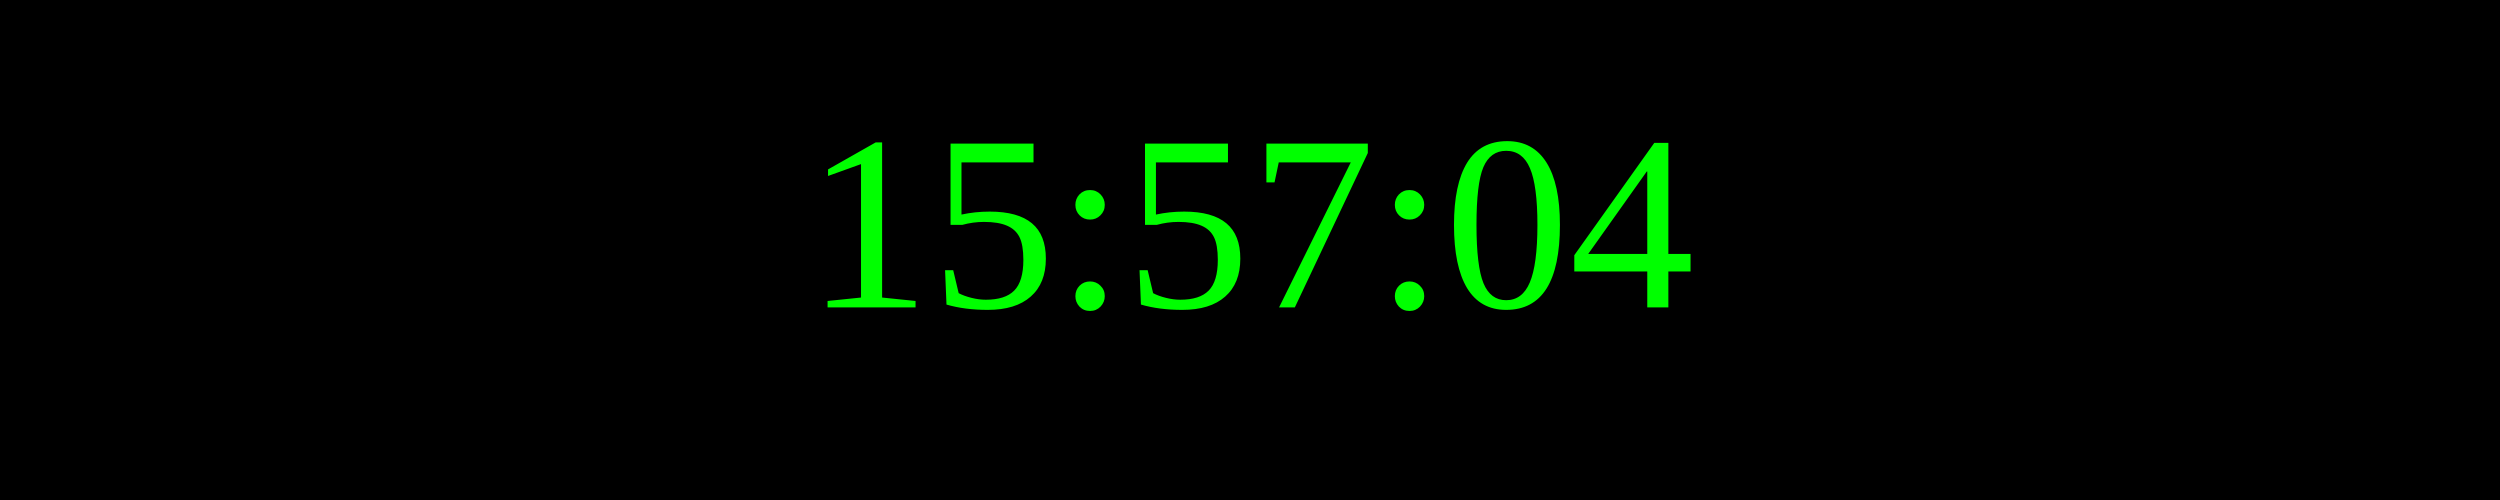
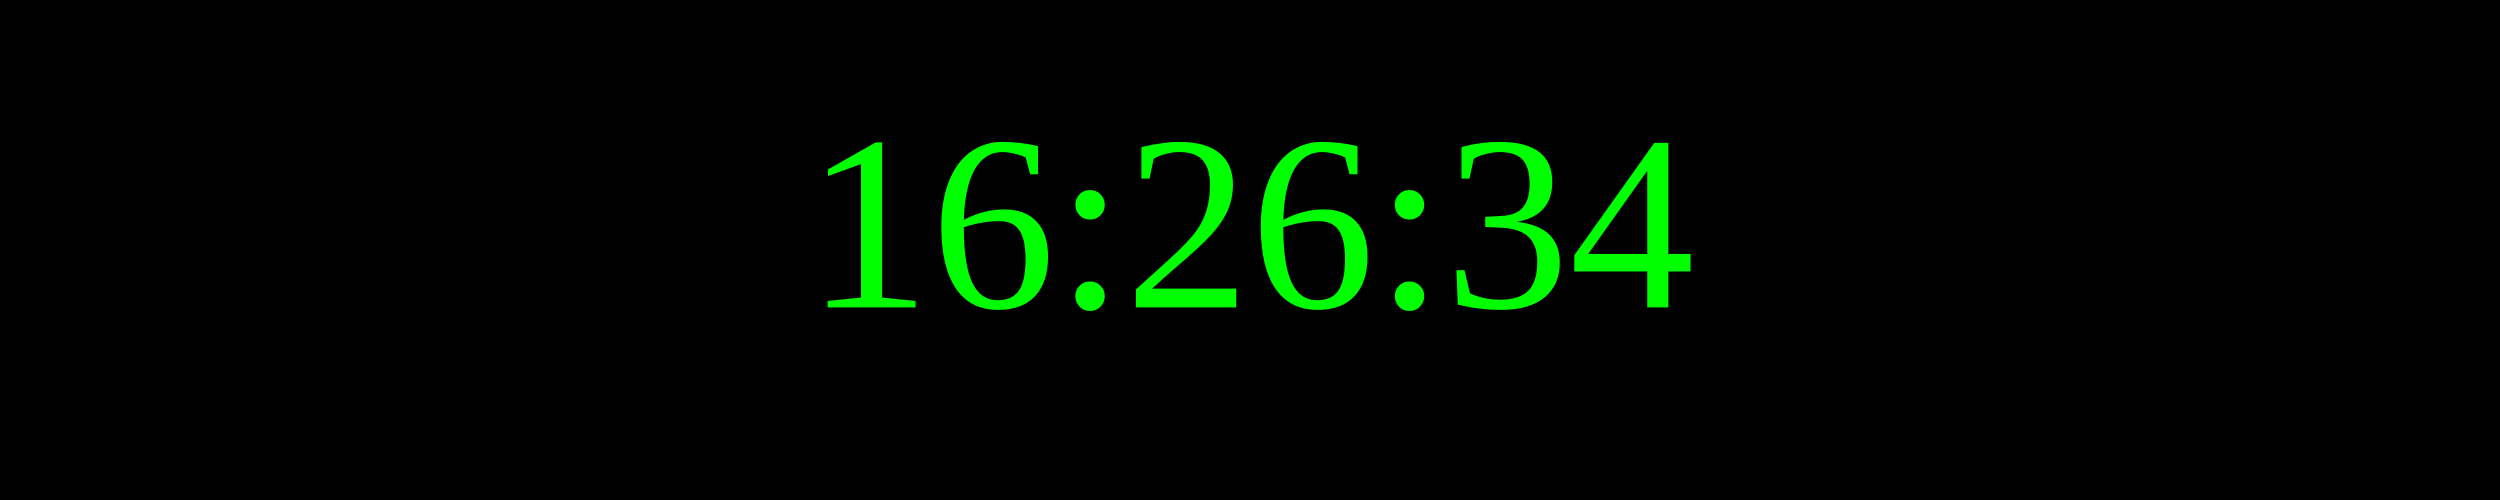
<svg xmlns="http://www.w3.org/2000/svg" width="250" height="50">
  <rect width="100%" height="100%" fill="black" />
  <text x="50%" y="50%" font-size="25" fill="lime" text-anchor="middle" dominant-baseline="middle">
- 15:57:04
+ 16:26:34
</text>
</svg>
